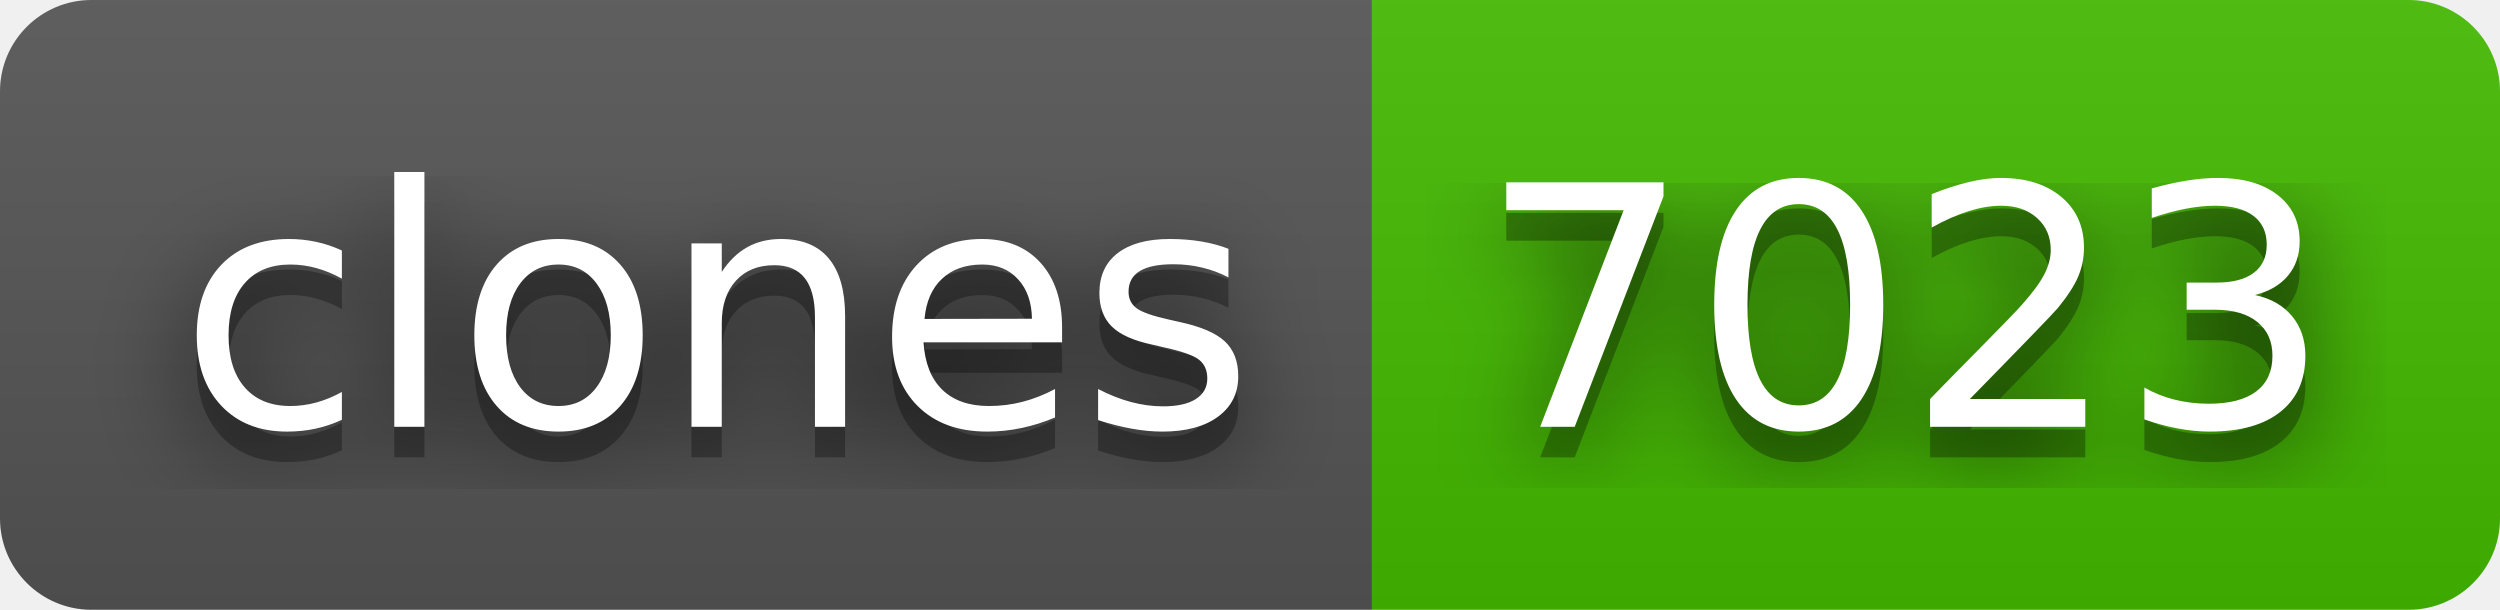
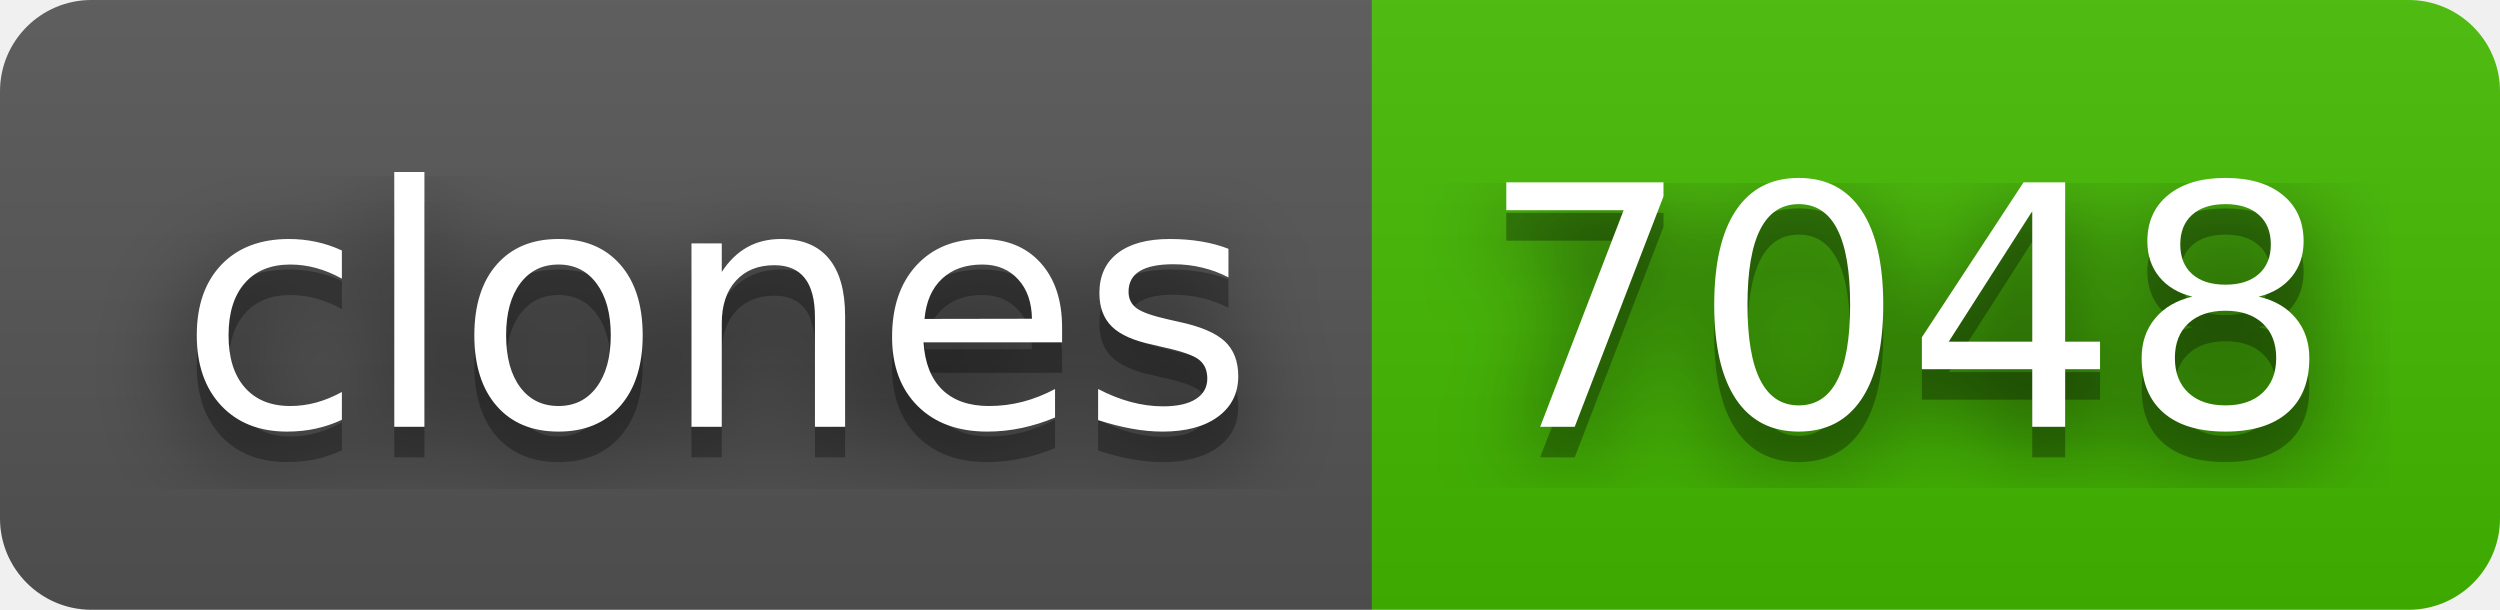
- <svg xmlns="http://www.w3.org/2000/svg" width="82" height="20" role="img" aria-label="clones: 7023">
+ <svg xmlns="http://www.w3.org/2000/svg" width="82" height="20" role="img" aria-label="clones: 7048">
  <filter id="blur">
    <feGaussianBlur in="SourceGraphic" stdDeviation="16" />
  </filter>
  <linearGradient id="s" x2="0" y2="100%">
    <stop offset="0" stop-color="#bbb" stop-opacity=".1" />
    <stop offset="1" stop-opacity=".1" />
  </linearGradient>
  <clipPath id="r">
    <rect width="82" height="20" rx="3" fill="#fff" />
  </clipPath>
  <g clip-path="url(#r)">
    <rect width="45" height="20" fill="#555" />
    <rect x="45" width="37" height="20" fill="#4b0" />
    <rect width="82" height="20" fill="url(#s)" />
  </g>
  <g fill="#fff" text-anchor="middle" font-family="Verdana,Geneva,DejaVu Sans,sans-serif" text-rendering="geometricPrecision" font-size="110">
    <text aria-hidden="true" x="235" y="150" fill="#010101" fill-opacity=".80" filter="url(#blur)" transform="scale(.1)" textLength="350">clones</text>
    <text aria-hidden="true" x="235" y="150" fill="#010101" fill-opacity=".3" transform="scale(.1)" textLength="350">clones</text>
    <text x="235" y="140" transform="scale(.1)" fill="#fff" textLength="350">clones</text>
-     <text aria-hidden="true" x="625" y="150" fill="#010101" fill-opacity=".80" filter="url(#blur)" transform="scale(.1)" textLength="270">7023</text>
-     <text aria-hidden="true" x="625" y="150" fill="#010101" fill-opacity=".3" transform="scale(.1)" textLength="270">7023</text>
-     <text x="625" y="140" transform="scale(.1)" fill="#fff" textLength="270">7023</text>
+     <text aria-hidden="true" x="625" y="150" fill="#010101" fill-opacity=".80" filter="url(#blur)" transform="scale(.1)" textLength="270">7048</text>
+     <text aria-hidden="true" x="625" y="150" fill="#010101" fill-opacity=".3" transform="scale(.1)" textLength="270">7048</text>
+     <text x="625" y="140" transform="scale(.1)" fill="#fff" textLength="270">7048</text>
  </g>
</svg>
